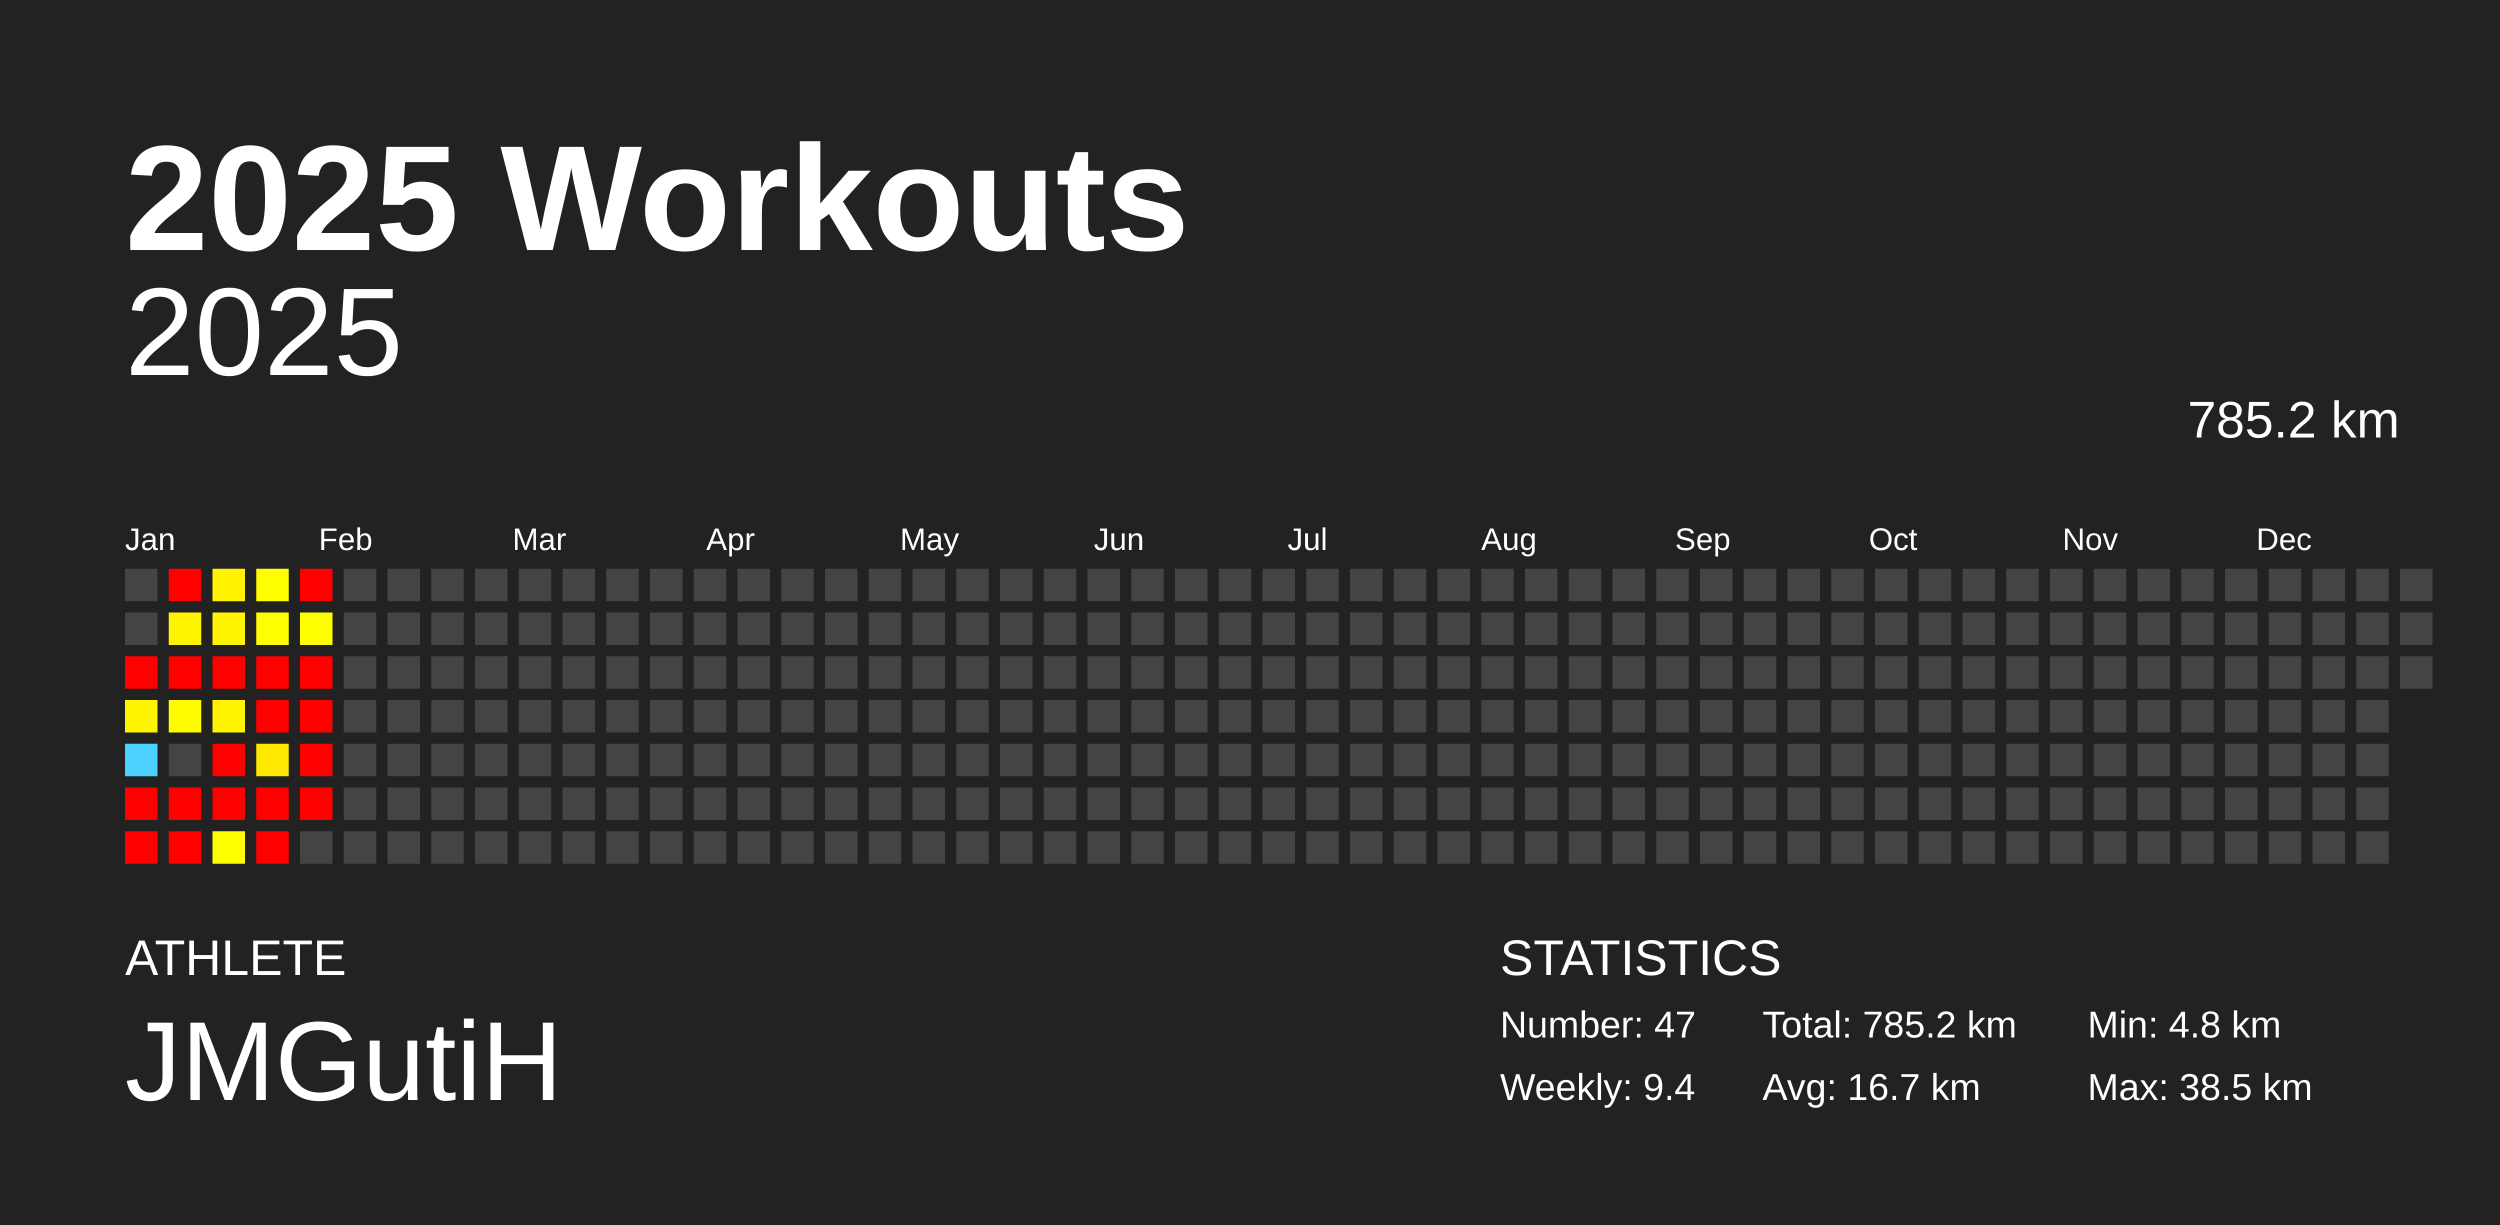
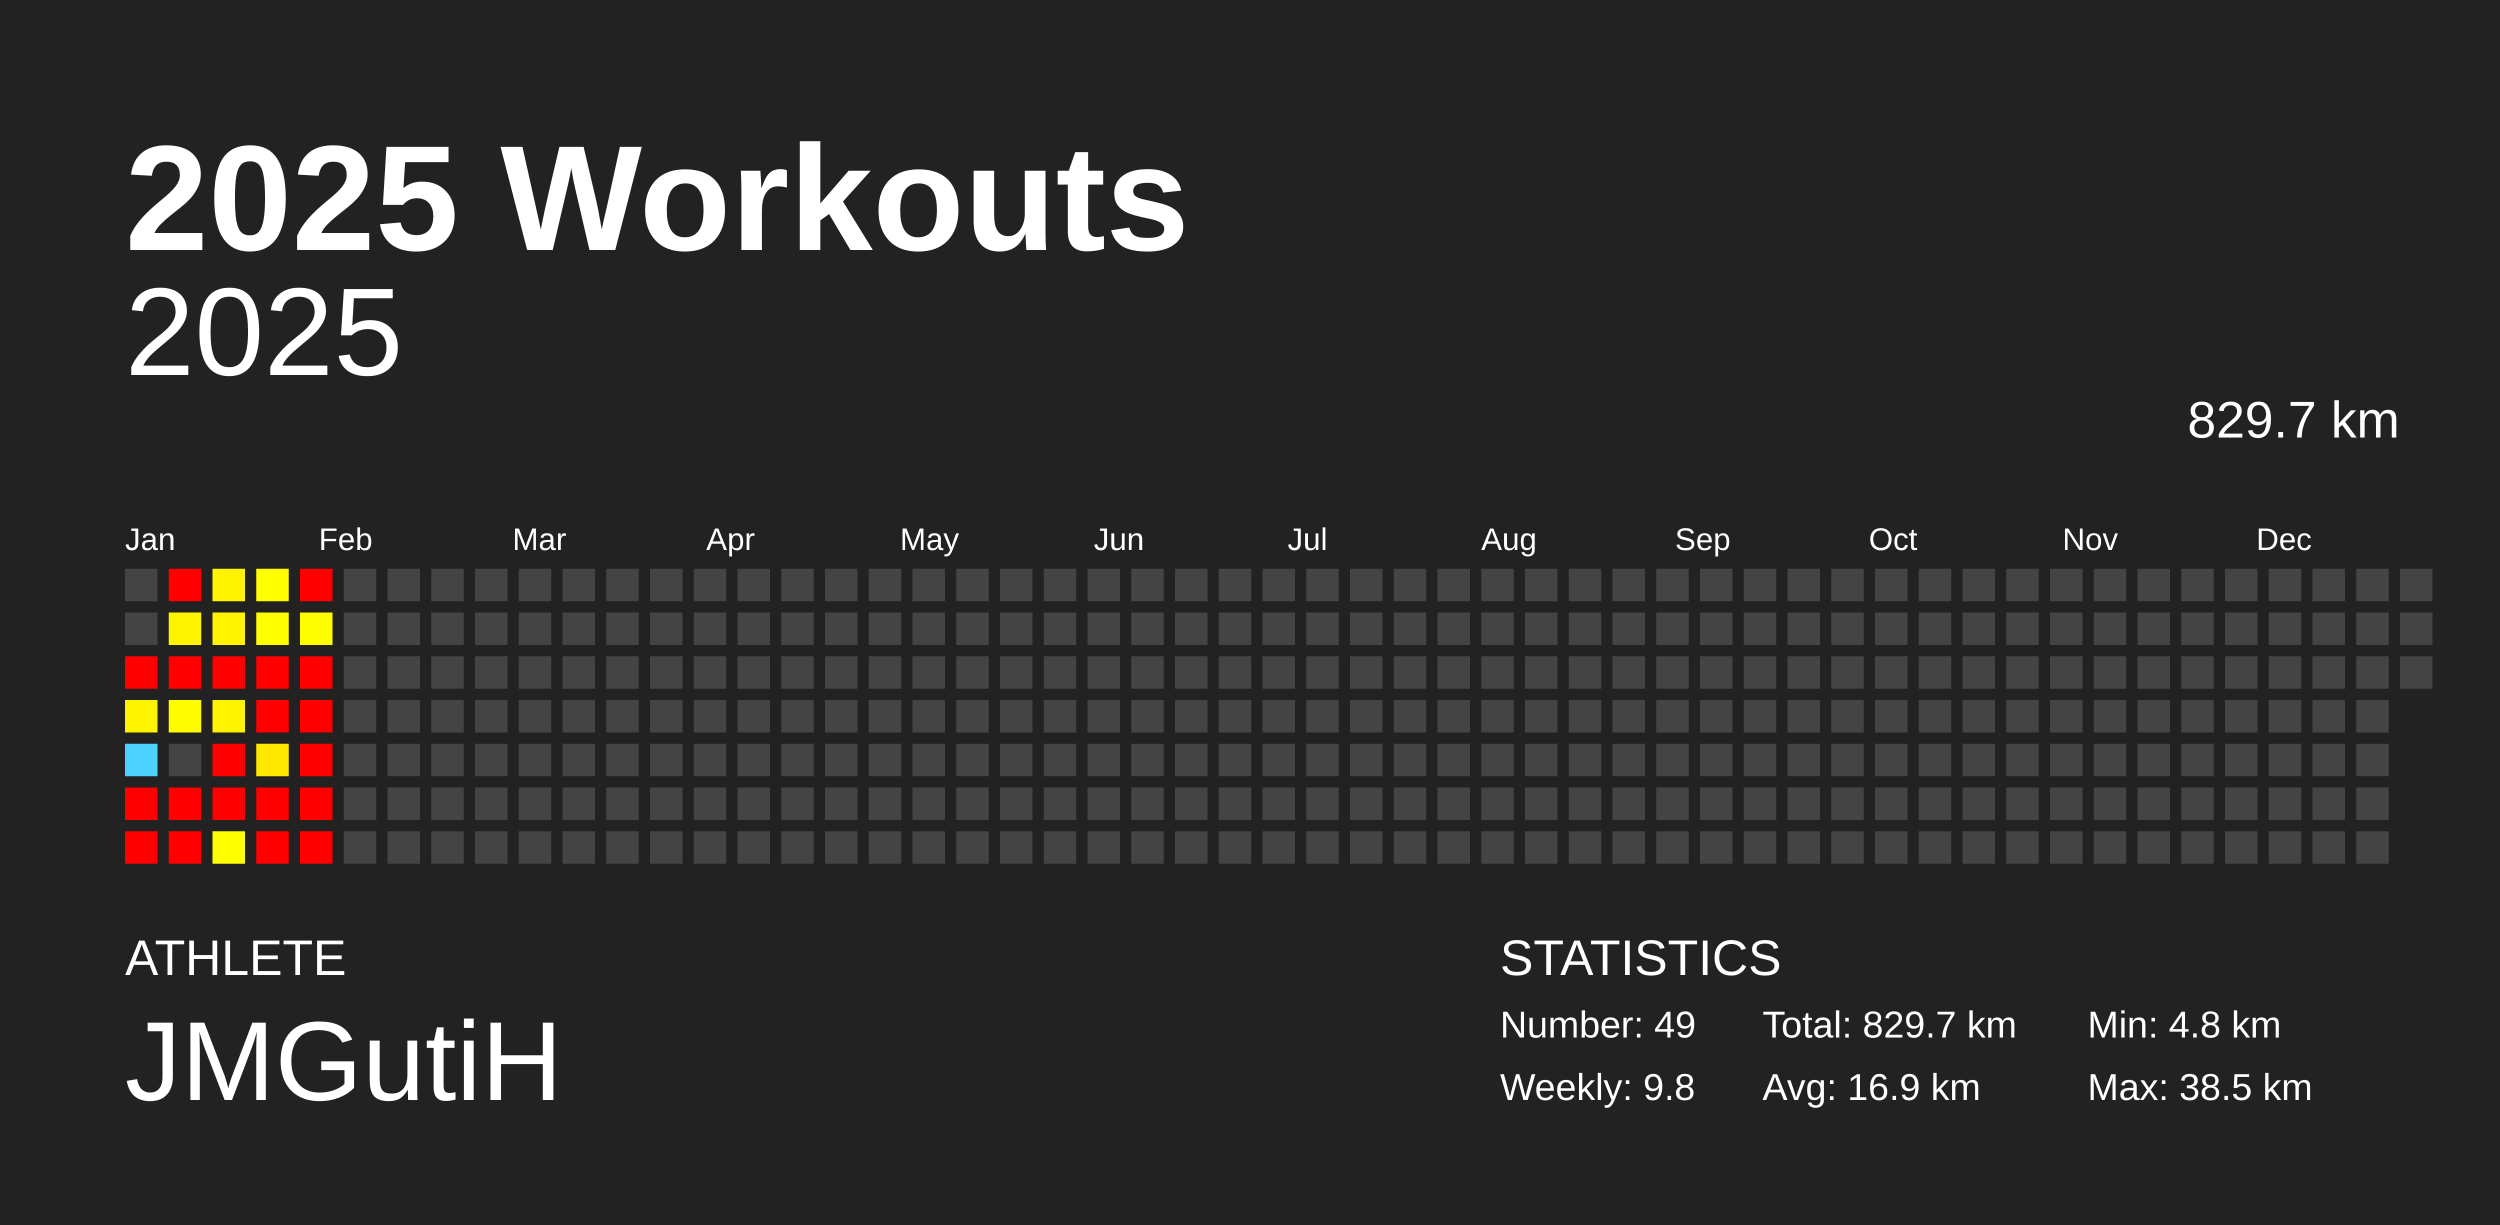
<svg xmlns="http://www.w3.org/2000/svg" baseProfile="full" height="98mm" version="1.1" viewBox="0,0,200,98" width="200mm">
  <defs />
  <rect fill="#222222" height="98" width="200" x="0" y="0" />
  <text fill="#FFFFFF" style="font-size:12px; font-family:Arial; font-weight:bold;" x="10" y="20">2025 Workouts</text>
  <text fill="#FFFFFF" style="font-size:4px; font-family:Arial" x="10" y="78">ATHLETE</text>
  <text fill="#FFFFFF" style="font-size:9px; font-family:Arial" x="10" y="88">JMGutiH</text>
  <text fill="#FFFFFF" style="font-size:4px; font-family:Arial" x="120" y="78">STATISTICS</text>
-   <text fill="#FFFFFF" style="font-size:3px; font-family:Arial" x="120" y="83">Number: 47</text>
-   <text fill="#FFFFFF" style="font-size:3px; font-family:Arial" x="120" y="88">Weekly: 9.4</text>
-   <text fill="#FFFFFF" style="font-size:3px; font-family:Arial" x="141" y="83">Total: 785.2 km</text>
-   <text fill="#FFFFFF" style="font-size:3px; font-family:Arial" x="141" y="88">Avg: 16.7 km</text>
+   <text fill="#FFFFFF" style="font-size:3px; font-family:Arial" x="120" y="83">Number: 49</text>
+   <text fill="#FFFFFF" style="font-size:3px; font-family:Arial" x="120" y="88">Weekly: 9.8</text>
+   <text fill="#FFFFFF" style="font-size:3px; font-family:Arial" x="141" y="83">Total: 829.7 km</text>
+   <text fill="#FFFFFF" style="font-size:3px; font-family:Arial" x="141" y="88">Avg: 16.9 km</text>
  <text fill="#FFFFFF" style="font-size:3px; font-family:Arial" x="167" y="83">Min: 4.8 km</text>
  <text fill="#FFFFFF" style="font-size:3px; font-family:Arial" x="167" y="88">Max: 38.5 km</text>
  <text alignment-baseline="hanging" fill="#FFFFFF" style="font-size:10.0px; font-family:Arial;" x="10" y="30">2025</text>
-   <text alignment-baseline="hanging" fill="#FFFFFF" style="font-size:4.125px; font-family:Arial;" x="175" y="35">785.2 km</text>
+   <text alignment-baseline="hanging" fill="#FFFFFF" style="font-size:4.125px; font-family:Arial;" x="175" y="35">829.7 km</text>
  <text fill="#FFFFFF" style="font-size:2.5px; font-family:Arial" x="10.0" y="44">Jan</text>
  <text fill="#FFFFFF" style="font-size:2.5px; font-family:Arial" x="25.5" y="44">Feb</text>
  <text fill="#FFFFFF" style="font-size:2.5px; font-family:Arial" x="41.0" y="44">Mar</text>
  <text fill="#FFFFFF" style="font-size:2.5px; font-family:Arial" x="56.5" y="44">Apr</text>
  <text fill="#FFFFFF" style="font-size:2.5px; font-family:Arial" x="72.0" y="44">May</text>
  <text fill="#FFFFFF" style="font-size:2.5px; font-family:Arial" x="87.5" y="44">Jun</text>
  <text fill="#FFFFFF" style="font-size:2.5px; font-family:Arial" x="103.0" y="44">Jul</text>
  <text fill="#FFFFFF" style="font-size:2.5px; font-family:Arial" x="118.5" y="44">Aug</text>
  <text fill="#FFFFFF" style="font-size:2.5px; font-family:Arial" x="134.0" y="44">Sep</text>
  <text fill="#FFFFFF" style="font-size:2.5px; font-family:Arial" x="149.5" y="44">Oct</text>
  <text fill="#FFFFFF" style="font-size:2.5px; font-family:Arial" x="165.0" y="44">Nov</text>
  <text fill="#FFFFFF" style="font-size:2.5px; font-family:Arial" x="180.5" y="44">Dec</text>
  <rect fill="#444444" height="2.6" width="2.6" x="10.0" y="45.5" />
  <rect fill="#444444" height="2.6" width="2.6" x="10.0" y="49.0" />
  <rect fill="red" height="2.6" width="2.6" x="10.0" y="52.5" />
  <rect fill="#fff400" height="2.6" width="2.6" x="10.0" y="56.0" />
  <rect fill="#4dd2ff" height="2.6" width="2.6" x="10.0" y="59.5" />
  <rect fill="red" height="2.6" width="2.6" x="10.0" y="63.0" />
  <rect fill="red" height="2.6" width="2.6" x="10.0" y="66.5" />
  <rect fill="red" height="2.6" width="2.6" x="13.5" y="45.5" />
  <rect fill="#fff400" height="2.6" width="2.6" x="13.5" y="49.0" />
  <rect fill="red" height="2.6" width="2.6" x="13.5" y="52.5" />
  <rect fill="#fffc00" height="2.6" width="2.6" x="13.5" y="56.0" />
  <rect fill="#444444" height="2.6" width="2.6" x="13.5" y="59.5" />
  <rect fill="red" height="2.6" width="2.6" x="13.5" y="63.0" />
  <rect fill="red" height="2.6" width="2.6" x="13.5" y="66.5" />
  <rect fill="#fff300" height="2.6" width="2.6" x="17.0" y="45.5" />
  <rect fill="#fff400" height="2.6" width="2.6" x="17.0" y="49.0" />
  <rect fill="red" height="2.6" width="2.6" x="17.0" y="52.5" />
  <rect fill="#fff400" height="2.6" width="2.6" x="17.0" y="56.0" />
  <rect fill="red" height="2.6" width="2.6" x="17.0" y="59.5" />
  <rect fill="red" height="2.6" width="2.6" x="17.0" y="63.0" />
  <rect fill="#fffe00" height="2.6" width="2.6" x="17.0" y="66.5" />
  <rect fill="#ffff00" height="2.6" width="2.6" x="20.5" y="45.5" />
  <rect fill="#fffe00" height="2.6" width="2.6" x="20.5" y="49.0" />
  <rect fill="red" height="2.6" width="2.6" x="20.5" y="52.5" />
  <rect fill="red" height="2.6" width="2.6" x="20.5" y="56.0" />
  <rect fill="#ffe800" height="2.6" width="2.6" x="20.5" y="59.5" />
  <rect fill="red" height="2.6" width="2.6" x="20.5" y="63.0" />
  <rect fill="red" height="2.6" width="2.6" x="20.5" y="66.5" />
  <rect fill="red" height="2.6" width="2.6" x="24.0" y="45.5" />
  <rect fill="#fffe00" height="2.6" width="2.6" x="24.0" y="49.0" />
  <rect fill="red" height="2.6" width="2.6" x="24.0" y="52.5" />
  <rect fill="red" height="2.6" width="2.6" x="24.0" y="56.0" />
  <rect fill="red" height="2.6" width="2.6" x="24.0" y="59.5" />
  <rect fill="red" height="2.6" width="2.6" x="24.0" y="63.0" />
-   <rect fill="#444444" height="2.6" width="2.6" x="24.0" y="66.5" />
+   <rect fill="red" height="2.6" width="2.6" x="24.0" y="66.5" />
  <rect fill="#444444" height="2.6" width="2.6" x="27.5" y="45.5" />
  <rect fill="#444444" height="2.6" width="2.6" x="27.5" y="49.0" />
  <rect fill="#444444" height="2.6" width="2.6" x="27.5" y="52.5" />
  <rect fill="#444444" height="2.6" width="2.6" x="27.5" y="56.0" />
  <rect fill="#444444" height="2.6" width="2.6" x="27.5" y="59.5" />
  <rect fill="#444444" height="2.6" width="2.6" x="27.5" y="63.0" />
  <rect fill="#444444" height="2.6" width="2.6" x="27.5" y="66.5" />
  <rect fill="#444444" height="2.6" width="2.6" x="31.0" y="45.5" />
  <rect fill="#444444" height="2.6" width="2.6" x="31.0" y="49.0" />
  <rect fill="#444444" height="2.6" width="2.6" x="31.0" y="52.5" />
  <rect fill="#444444" height="2.6" width="2.6" x="31.0" y="56.0" />
  <rect fill="#444444" height="2.6" width="2.6" x="31.0" y="59.5" />
  <rect fill="#444444" height="2.6" width="2.6" x="31.0" y="63.0" />
  <rect fill="#444444" height="2.6" width="2.6" x="31.0" y="66.5" />
  <rect fill="#444444" height="2.6" width="2.6" x="34.5" y="45.5" />
  <rect fill="#444444" height="2.6" width="2.6" x="34.5" y="49.0" />
  <rect fill="#444444" height="2.6" width="2.6" x="34.5" y="52.5" />
  <rect fill="#444444" height="2.6" width="2.6" x="34.5" y="56.0" />
  <rect fill="#444444" height="2.6" width="2.6" x="34.5" y="59.5" />
  <rect fill="#444444" height="2.6" width="2.6" x="34.5" y="63.0" />
  <rect fill="#444444" height="2.6" width="2.6" x="34.5" y="66.5" />
  <rect fill="#444444" height="2.6" width="2.6" x="38.0" y="45.5" />
  <rect fill="#444444" height="2.6" width="2.6" x="38.0" y="49.0" />
  <rect fill="#444444" height="2.6" width="2.6" x="38.0" y="52.5" />
  <rect fill="#444444" height="2.6" width="2.6" x="38.0" y="56.0" />
  <rect fill="#444444" height="2.6" width="2.6" x="38.0" y="59.5" />
  <rect fill="#444444" height="2.6" width="2.6" x="38.0" y="63.0" />
  <rect fill="#444444" height="2.6" width="2.6" x="38.0" y="66.5" />
  <rect fill="#444444" height="2.6" width="2.6" x="41.5" y="45.5" />
  <rect fill="#444444" height="2.6" width="2.6" x="41.5" y="49.0" />
  <rect fill="#444444" height="2.6" width="2.6" x="41.5" y="52.5" />
  <rect fill="#444444" height="2.6" width="2.6" x="41.5" y="56.0" />
  <rect fill="#444444" height="2.6" width="2.6" x="41.5" y="59.5" />
  <rect fill="#444444" height="2.6" width="2.6" x="41.5" y="63.0" />
  <rect fill="#444444" height="2.6" width="2.6" x="41.5" y="66.5" />
  <rect fill="#444444" height="2.6" width="2.6" x="45.0" y="45.5" />
  <rect fill="#444444" height="2.6" width="2.6" x="45.0" y="49.0" />
  <rect fill="#444444" height="2.6" width="2.6" x="45.0" y="52.5" />
  <rect fill="#444444" height="2.6" width="2.6" x="45.0" y="56.0" />
  <rect fill="#444444" height="2.6" width="2.6" x="45.0" y="59.5" />
  <rect fill="#444444" height="2.6" width="2.6" x="45.0" y="63.0" />
  <rect fill="#444444" height="2.6" width="2.6" x="45.0" y="66.5" />
  <rect fill="#444444" height="2.6" width="2.6" x="48.5" y="45.5" />
  <rect fill="#444444" height="2.6" width="2.6" x="48.5" y="49.0" />
  <rect fill="#444444" height="2.6" width="2.6" x="48.5" y="52.5" />
  <rect fill="#444444" height="2.6" width="2.6" x="48.5" y="56.0" />
  <rect fill="#444444" height="2.6" width="2.6" x="48.5" y="59.5" />
  <rect fill="#444444" height="2.6" width="2.6" x="48.5" y="63.0" />
  <rect fill="#444444" height="2.6" width="2.6" x="48.5" y="66.5" />
  <rect fill="#444444" height="2.6" width="2.6" x="52.0" y="45.5" />
  <rect fill="#444444" height="2.6" width="2.6" x="52.0" y="49.0" />
  <rect fill="#444444" height="2.6" width="2.6" x="52.0" y="52.5" />
  <rect fill="#444444" height="2.6" width="2.6" x="52.0" y="56.0" />
  <rect fill="#444444" height="2.6" width="2.6" x="52.0" y="59.5" />
  <rect fill="#444444" height="2.6" width="2.6" x="52.0" y="63.0" />
  <rect fill="#444444" height="2.6" width="2.6" x="52.0" y="66.5" />
  <rect fill="#444444" height="2.6" width="2.6" x="55.5" y="45.5" />
  <rect fill="#444444" height="2.6" width="2.6" x="55.5" y="49.0" />
  <rect fill="#444444" height="2.6" width="2.6" x="55.5" y="52.5" />
  <rect fill="#444444" height="2.6" width="2.6" x="55.5" y="56.0" />
  <rect fill="#444444" height="2.6" width="2.6" x="55.5" y="59.5" />
  <rect fill="#444444" height="2.6" width="2.6" x="55.5" y="63.0" />
  <rect fill="#444444" height="2.6" width="2.6" x="55.5" y="66.5" />
  <rect fill="#444444" height="2.6" width="2.6" x="59.0" y="45.5" />
  <rect fill="#444444" height="2.6" width="2.6" x="59.0" y="49.0" />
  <rect fill="#444444" height="2.6" width="2.6" x="59.0" y="52.5" />
  <rect fill="#444444" height="2.6" width="2.6" x="59.0" y="56.0" />
  <rect fill="#444444" height="2.6" width="2.6" x="59.0" y="59.5" />
  <rect fill="#444444" height="2.6" width="2.6" x="59.0" y="63.0" />
  <rect fill="#444444" height="2.6" width="2.6" x="59.0" y="66.5" />
  <rect fill="#444444" height="2.6" width="2.6" x="62.5" y="45.5" />
  <rect fill="#444444" height="2.6" width="2.6" x="62.5" y="49.0" />
  <rect fill="#444444" height="2.6" width="2.6" x="62.5" y="52.5" />
  <rect fill="#444444" height="2.6" width="2.6" x="62.5" y="56.0" />
  <rect fill="#444444" height="2.6" width="2.6" x="62.5" y="59.5" />
  <rect fill="#444444" height="2.6" width="2.6" x="62.5" y="63.0" />
  <rect fill="#444444" height="2.6" width="2.6" x="62.5" y="66.5" />
  <rect fill="#444444" height="2.6" width="2.6" x="66.0" y="45.5" />
  <rect fill="#444444" height="2.6" width="2.6" x="66.0" y="49.0" />
  <rect fill="#444444" height="2.6" width="2.6" x="66.0" y="52.5" />
  <rect fill="#444444" height="2.6" width="2.6" x="66.0" y="56.0" />
  <rect fill="#444444" height="2.6" width="2.6" x="66.0" y="59.5" />
  <rect fill="#444444" height="2.6" width="2.6" x="66.0" y="63.0" />
  <rect fill="#444444" height="2.6" width="2.6" x="66.0" y="66.5" />
  <rect fill="#444444" height="2.6" width="2.6" x="69.5" y="45.5" />
  <rect fill="#444444" height="2.6" width="2.6" x="69.5" y="49.0" />
  <rect fill="#444444" height="2.6" width="2.6" x="69.5" y="52.5" />
  <rect fill="#444444" height="2.6" width="2.6" x="69.5" y="56.0" />
  <rect fill="#444444" height="2.6" width="2.6" x="69.5" y="59.5" />
  <rect fill="#444444" height="2.6" width="2.6" x="69.5" y="63.0" />
  <rect fill="#444444" height="2.6" width="2.6" x="69.5" y="66.5" />
  <rect fill="#444444" height="2.6" width="2.6" x="73.0" y="45.5" />
  <rect fill="#444444" height="2.6" width="2.6" x="73.0" y="49.0" />
  <rect fill="#444444" height="2.6" width="2.6" x="73.0" y="52.5" />
  <rect fill="#444444" height="2.6" width="2.6" x="73.0" y="56.0" />
  <rect fill="#444444" height="2.6" width="2.6" x="73.0" y="59.5" />
  <rect fill="#444444" height="2.6" width="2.6" x="73.0" y="63.0" />
  <rect fill="#444444" height="2.6" width="2.6" x="73.0" y="66.5" />
  <rect fill="#444444" height="2.6" width="2.6" x="76.5" y="45.5" />
  <rect fill="#444444" height="2.6" width="2.6" x="76.5" y="49.0" />
  <rect fill="#444444" height="2.6" width="2.6" x="76.5" y="52.5" />
  <rect fill="#444444" height="2.6" width="2.6" x="76.5" y="56.0" />
  <rect fill="#444444" height="2.6" width="2.6" x="76.5" y="59.5" />
  <rect fill="#444444" height="2.6" width="2.6" x="76.5" y="63.0" />
  <rect fill="#444444" height="2.6" width="2.6" x="76.5" y="66.5" />
  <rect fill="#444444" height="2.6" width="2.6" x="80.0" y="45.5" />
  <rect fill="#444444" height="2.6" width="2.6" x="80.0" y="49.0" />
  <rect fill="#444444" height="2.6" width="2.6" x="80.0" y="52.5" />
  <rect fill="#444444" height="2.6" width="2.6" x="80.0" y="56.0" />
  <rect fill="#444444" height="2.6" width="2.6" x="80.0" y="59.5" />
  <rect fill="#444444" height="2.6" width="2.6" x="80.0" y="63.0" />
  <rect fill="#444444" height="2.6" width="2.6" x="80.0" y="66.5" />
  <rect fill="#444444" height="2.6" width="2.6" x="83.5" y="45.5" />
  <rect fill="#444444" height="2.6" width="2.6" x="83.5" y="49.0" />
  <rect fill="#444444" height="2.6" width="2.6" x="83.5" y="52.5" />
  <rect fill="#444444" height="2.6" width="2.6" x="83.5" y="56.0" />
  <rect fill="#444444" height="2.6" width="2.6" x="83.5" y="59.5" />
  <rect fill="#444444" height="2.6" width="2.6" x="83.5" y="63.0" />
  <rect fill="#444444" height="2.6" width="2.6" x="83.5" y="66.5" />
  <rect fill="#444444" height="2.6" width="2.6" x="87.0" y="45.5" />
  <rect fill="#444444" height="2.6" width="2.6" x="87.0" y="49.0" />
  <rect fill="#444444" height="2.6" width="2.6" x="87.0" y="52.5" />
  <rect fill="#444444" height="2.6" width="2.6" x="87.0" y="56.0" />
  <rect fill="#444444" height="2.6" width="2.6" x="87.0" y="59.5" />
  <rect fill="#444444" height="2.6" width="2.6" x="87.0" y="63.0" />
  <rect fill="#444444" height="2.6" width="2.6" x="87.0" y="66.5" />
  <rect fill="#444444" height="2.6" width="2.6" x="90.5" y="45.5" />
  <rect fill="#444444" height="2.6" width="2.6" x="90.5" y="49.0" />
  <rect fill="#444444" height="2.6" width="2.6" x="90.5" y="52.5" />
  <rect fill="#444444" height="2.6" width="2.6" x="90.5" y="56.0" />
  <rect fill="#444444" height="2.6" width="2.6" x="90.5" y="59.5" />
  <rect fill="#444444" height="2.6" width="2.6" x="90.5" y="63.0" />
  <rect fill="#444444" height="2.6" width="2.6" x="90.5" y="66.5" />
  <rect fill="#444444" height="2.6" width="2.6" x="94.0" y="45.5" />
  <rect fill="#444444" height="2.6" width="2.6" x="94.0" y="49.0" />
  <rect fill="#444444" height="2.6" width="2.6" x="94.0" y="52.5" />
  <rect fill="#444444" height="2.6" width="2.6" x="94.0" y="56.0" />
  <rect fill="#444444" height="2.6" width="2.6" x="94.0" y="59.5" />
  <rect fill="#444444" height="2.6" width="2.6" x="94.0" y="63.0" />
  <rect fill="#444444" height="2.6" width="2.6" x="94.0" y="66.5" />
  <rect fill="#444444" height="2.6" width="2.6" x="97.5" y="45.5" />
  <rect fill="#444444" height="2.6" width="2.6" x="97.5" y="49.0" />
  <rect fill="#444444" height="2.6" width="2.6" x="97.5" y="52.5" />
  <rect fill="#444444" height="2.6" width="2.6" x="97.5" y="56.0" />
  <rect fill="#444444" height="2.6" width="2.6" x="97.5" y="59.5" />
  <rect fill="#444444" height="2.6" width="2.6" x="97.5" y="63.0" />
  <rect fill="#444444" height="2.6" width="2.6" x="97.5" y="66.5" />
  <rect fill="#444444" height="2.6" width="2.6" x="101.0" y="45.5" />
  <rect fill="#444444" height="2.6" width="2.6" x="101.0" y="49.0" />
  <rect fill="#444444" height="2.6" width="2.6" x="101.0" y="52.5" />
  <rect fill="#444444" height="2.6" width="2.6" x="101.0" y="56.0" />
  <rect fill="#444444" height="2.6" width="2.6" x="101.0" y="59.5" />
  <rect fill="#444444" height="2.6" width="2.6" x="101.0" y="63.0" />
  <rect fill="#444444" height="2.6" width="2.6" x="101.0" y="66.5" />
  <rect fill="#444444" height="2.6" width="2.6" x="104.5" y="45.5" />
  <rect fill="#444444" height="2.6" width="2.6" x="104.5" y="49.0" />
  <rect fill="#444444" height="2.6" width="2.6" x="104.5" y="52.5" />
  <rect fill="#444444" height="2.6" width="2.6" x="104.5" y="56.0" />
  <rect fill="#444444" height="2.6" width="2.6" x="104.5" y="59.5" />
  <rect fill="#444444" height="2.6" width="2.6" x="104.5" y="63.0" />
  <rect fill="#444444" height="2.6" width="2.6" x="104.5" y="66.5" />
  <rect fill="#444444" height="2.6" width="2.6" x="108.0" y="45.5" />
  <rect fill="#444444" height="2.6" width="2.6" x="108.0" y="49.0" />
  <rect fill="#444444" height="2.6" width="2.6" x="108.0" y="52.5" />
  <rect fill="#444444" height="2.6" width="2.6" x="108.0" y="56.0" />
  <rect fill="#444444" height="2.6" width="2.6" x="108.0" y="59.5" />
  <rect fill="#444444" height="2.6" width="2.6" x="108.0" y="63.0" />
  <rect fill="#444444" height="2.6" width="2.6" x="108.0" y="66.5" />
  <rect fill="#444444" height="2.6" width="2.6" x="111.5" y="45.5" />
  <rect fill="#444444" height="2.6" width="2.6" x="111.5" y="49.0" />
  <rect fill="#444444" height="2.6" width="2.6" x="111.5" y="52.5" />
  <rect fill="#444444" height="2.6" width="2.6" x="111.5" y="56.0" />
  <rect fill="#444444" height="2.6" width="2.6" x="111.5" y="59.5" />
  <rect fill="#444444" height="2.6" width="2.6" x="111.5" y="63.0" />
  <rect fill="#444444" height="2.6" width="2.6" x="111.5" y="66.5" />
  <rect fill="#444444" height="2.6" width="2.6" x="115.0" y="45.5" />
  <rect fill="#444444" height="2.6" width="2.6" x="115.0" y="49.0" />
  <rect fill="#444444" height="2.6" width="2.6" x="115.0" y="52.5" />
  <rect fill="#444444" height="2.6" width="2.6" x="115.0" y="56.0" />
  <rect fill="#444444" height="2.6" width="2.6" x="115.0" y="59.5" />
  <rect fill="#444444" height="2.6" width="2.6" x="115.0" y="63.0" />
  <rect fill="#444444" height="2.6" width="2.6" x="115.0" y="66.5" />
  <rect fill="#444444" height="2.6" width="2.6" x="118.5" y="45.5" />
  <rect fill="#444444" height="2.6" width="2.6" x="118.5" y="49.0" />
  <rect fill="#444444" height="2.6" width="2.6" x="118.5" y="52.5" />
  <rect fill="#444444" height="2.6" width="2.6" x="118.5" y="56.0" />
  <rect fill="#444444" height="2.6" width="2.6" x="118.5" y="59.5" />
  <rect fill="#444444" height="2.6" width="2.6" x="118.5" y="63.0" />
  <rect fill="#444444" height="2.6" width="2.6" x="118.5" y="66.5" />
  <rect fill="#444444" height="2.6" width="2.6" x="122.0" y="45.5" />
  <rect fill="#444444" height="2.6" width="2.6" x="122.0" y="49.0" />
  <rect fill="#444444" height="2.6" width="2.6" x="122.0" y="52.5" />
  <rect fill="#444444" height="2.6" width="2.6" x="122.0" y="56.0" />
  <rect fill="#444444" height="2.6" width="2.6" x="122.0" y="59.5" />
  <rect fill="#444444" height="2.6" width="2.6" x="122.0" y="63.0" />
  <rect fill="#444444" height="2.6" width="2.6" x="122.0" y="66.5" />
  <rect fill="#444444" height="2.6" width="2.6" x="125.5" y="45.5" />
  <rect fill="#444444" height="2.6" width="2.6" x="125.5" y="49.0" />
  <rect fill="#444444" height="2.6" width="2.6" x="125.5" y="52.5" />
  <rect fill="#444444" height="2.6" width="2.6" x="125.5" y="56.0" />
  <rect fill="#444444" height="2.6" width="2.6" x="125.5" y="59.5" />
  <rect fill="#444444" height="2.6" width="2.6" x="125.5" y="63.0" />
  <rect fill="#444444" height="2.6" width="2.6" x="125.5" y="66.5" />
  <rect fill="#444444" height="2.6" width="2.6" x="129.0" y="45.5" />
  <rect fill="#444444" height="2.6" width="2.6" x="129.0" y="49.0" />
  <rect fill="#444444" height="2.6" width="2.6" x="129.0" y="52.5" />
  <rect fill="#444444" height="2.6" width="2.6" x="129.0" y="56.0" />
  <rect fill="#444444" height="2.6" width="2.6" x="129.0" y="59.5" />
  <rect fill="#444444" height="2.6" width="2.6" x="129.0" y="63.0" />
  <rect fill="#444444" height="2.6" width="2.6" x="129.0" y="66.5" />
  <rect fill="#444444" height="2.6" width="2.6" x="132.5" y="45.5" />
  <rect fill="#444444" height="2.6" width="2.6" x="132.5" y="49.0" />
  <rect fill="#444444" height="2.6" width="2.6" x="132.5" y="52.5" />
  <rect fill="#444444" height="2.6" width="2.6" x="132.5" y="56.0" />
  <rect fill="#444444" height="2.6" width="2.6" x="132.5" y="59.5" />
  <rect fill="#444444" height="2.6" width="2.6" x="132.5" y="63.0" />
  <rect fill="#444444" height="2.6" width="2.6" x="132.5" y="66.5" />
  <rect fill="#444444" height="2.6" width="2.6" x="136.0" y="45.5" />
  <rect fill="#444444" height="2.6" width="2.6" x="136.0" y="49.0" />
  <rect fill="#444444" height="2.6" width="2.6" x="136.0" y="52.5" />
  <rect fill="#444444" height="2.6" width="2.6" x="136.0" y="56.0" />
  <rect fill="#444444" height="2.6" width="2.6" x="136.0" y="59.5" />
  <rect fill="#444444" height="2.6" width="2.6" x="136.0" y="63.0" />
  <rect fill="#444444" height="2.6" width="2.6" x="136.0" y="66.5" />
  <rect fill="#444444" height="2.6" width="2.6" x="139.5" y="45.5" />
  <rect fill="#444444" height="2.6" width="2.6" x="139.5" y="49.0" />
  <rect fill="#444444" height="2.6" width="2.6" x="139.5" y="52.5" />
  <rect fill="#444444" height="2.6" width="2.6" x="139.5" y="56.0" />
  <rect fill="#444444" height="2.6" width="2.6" x="139.5" y="59.5" />
  <rect fill="#444444" height="2.6" width="2.6" x="139.5" y="63.0" />
  <rect fill="#444444" height="2.6" width="2.6" x="139.5" y="66.5" />
  <rect fill="#444444" height="2.6" width="2.6" x="143.0" y="45.5" />
  <rect fill="#444444" height="2.6" width="2.6" x="143.0" y="49.0" />
  <rect fill="#444444" height="2.6" width="2.6" x="143.0" y="52.5" />
  <rect fill="#444444" height="2.6" width="2.6" x="143.0" y="56.0" />
  <rect fill="#444444" height="2.6" width="2.6" x="143.0" y="59.5" />
  <rect fill="#444444" height="2.6" width="2.6" x="143.0" y="63.0" />
  <rect fill="#444444" height="2.6" width="2.6" x="143.0" y="66.5" />
  <rect fill="#444444" height="2.6" width="2.6" x="146.5" y="45.5" />
  <rect fill="#444444" height="2.6" width="2.6" x="146.5" y="49.0" />
  <rect fill="#444444" height="2.6" width="2.6" x="146.5" y="52.5" />
  <rect fill="#444444" height="2.6" width="2.6" x="146.5" y="56.0" />
  <rect fill="#444444" height="2.6" width="2.6" x="146.5" y="59.5" />
  <rect fill="#444444" height="2.6" width="2.6" x="146.5" y="63.0" />
  <rect fill="#444444" height="2.6" width="2.6" x="146.5" y="66.5" />
  <rect fill="#444444" height="2.6" width="2.6" x="150.0" y="45.5" />
  <rect fill="#444444" height="2.6" width="2.6" x="150.0" y="49.0" />
  <rect fill="#444444" height="2.6" width="2.6" x="150.0" y="52.5" />
  <rect fill="#444444" height="2.6" width="2.6" x="150.0" y="56.0" />
  <rect fill="#444444" height="2.6" width="2.6" x="150.0" y="59.5" />
  <rect fill="#444444" height="2.6" width="2.6" x="150.0" y="63.0" />
  <rect fill="#444444" height="2.6" width="2.6" x="150.0" y="66.5" />
  <rect fill="#444444" height="2.6" width="2.6" x="153.5" y="45.5" />
  <rect fill="#444444" height="2.6" width="2.6" x="153.5" y="49.0" />
  <rect fill="#444444" height="2.6" width="2.6" x="153.5" y="52.5" />
  <rect fill="#444444" height="2.6" width="2.6" x="153.5" y="56.0" />
  <rect fill="#444444" height="2.6" width="2.6" x="153.5" y="59.5" />
  <rect fill="#444444" height="2.6" width="2.6" x="153.5" y="63.0" />
  <rect fill="#444444" height="2.6" width="2.6" x="153.5" y="66.5" />
  <rect fill="#444444" height="2.6" width="2.6" x="157.0" y="45.5" />
  <rect fill="#444444" height="2.6" width="2.6" x="157.0" y="49.0" />
  <rect fill="#444444" height="2.6" width="2.6" x="157.0" y="52.5" />
  <rect fill="#444444" height="2.6" width="2.6" x="157.0" y="56.0" />
  <rect fill="#444444" height="2.6" width="2.6" x="157.0" y="59.5" />
  <rect fill="#444444" height="2.6" width="2.6" x="157.0" y="63.0" />
  <rect fill="#444444" height="2.6" width="2.6" x="157.0" y="66.5" />
  <rect fill="#444444" height="2.6" width="2.6" x="160.5" y="45.5" />
  <rect fill="#444444" height="2.6" width="2.6" x="160.5" y="49.0" />
  <rect fill="#444444" height="2.6" width="2.6" x="160.5" y="52.5" />
  <rect fill="#444444" height="2.6" width="2.6" x="160.5" y="56.0" />
  <rect fill="#444444" height="2.6" width="2.6" x="160.5" y="59.5" />
  <rect fill="#444444" height="2.6" width="2.6" x="160.5" y="63.0" />
  <rect fill="#444444" height="2.6" width="2.6" x="160.5" y="66.5" />
  <rect fill="#444444" height="2.6" width="2.6" x="164.0" y="45.5" />
  <rect fill="#444444" height="2.6" width="2.6" x="164.0" y="49.0" />
  <rect fill="#444444" height="2.6" width="2.6" x="164.0" y="52.5" />
  <rect fill="#444444" height="2.6" width="2.6" x="164.0" y="56.0" />
  <rect fill="#444444" height="2.6" width="2.6" x="164.0" y="59.5" />
  <rect fill="#444444" height="2.6" width="2.6" x="164.0" y="63.0" />
  <rect fill="#444444" height="2.6" width="2.6" x="164.0" y="66.5" />
  <rect fill="#444444" height="2.6" width="2.6" x="167.5" y="45.5" />
  <rect fill="#444444" height="2.6" width="2.6" x="167.5" y="49.0" />
  <rect fill="#444444" height="2.6" width="2.6" x="167.5" y="52.5" />
  <rect fill="#444444" height="2.6" width="2.6" x="167.5" y="56.0" />
  <rect fill="#444444" height="2.6" width="2.6" x="167.5" y="59.5" />
  <rect fill="#444444" height="2.6" width="2.6" x="167.5" y="63.0" />
  <rect fill="#444444" height="2.6" width="2.6" x="167.5" y="66.5" />
  <rect fill="#444444" height="2.6" width="2.6" x="171.0" y="45.5" />
  <rect fill="#444444" height="2.6" width="2.6" x="171.0" y="49.0" />
  <rect fill="#444444" height="2.6" width="2.6" x="171.0" y="52.5" />
  <rect fill="#444444" height="2.6" width="2.6" x="171.0" y="56.0" />
  <rect fill="#444444" height="2.6" width="2.6" x="171.0" y="59.5" />
  <rect fill="#444444" height="2.6" width="2.6" x="171.0" y="63.0" />
  <rect fill="#444444" height="2.6" width="2.6" x="171.0" y="66.5" />
  <rect fill="#444444" height="2.6" width="2.6" x="174.5" y="45.5" />
  <rect fill="#444444" height="2.6" width="2.6" x="174.5" y="49.0" />
  <rect fill="#444444" height="2.6" width="2.6" x="174.5" y="52.5" />
  <rect fill="#444444" height="2.6" width="2.6" x="174.5" y="56.0" />
  <rect fill="#444444" height="2.6" width="2.6" x="174.5" y="59.5" />
  <rect fill="#444444" height="2.6" width="2.6" x="174.5" y="63.0" />
  <rect fill="#444444" height="2.6" width="2.6" x="174.5" y="66.5" />
  <rect fill="#444444" height="2.6" width="2.6" x="178.0" y="45.5" />
  <rect fill="#444444" height="2.6" width="2.6" x="178.0" y="49.0" />
  <rect fill="#444444" height="2.6" width="2.6" x="178.0" y="52.5" />
  <rect fill="#444444" height="2.6" width="2.6" x="178.0" y="56.0" />
  <rect fill="#444444" height="2.6" width="2.6" x="178.0" y="59.5" />
  <rect fill="#444444" height="2.6" width="2.6" x="178.0" y="63.0" />
  <rect fill="#444444" height="2.6" width="2.6" x="178.0" y="66.5" />
  <rect fill="#444444" height="2.6" width="2.6" x="181.5" y="45.5" />
  <rect fill="#444444" height="2.6" width="2.6" x="181.5" y="49.0" />
  <rect fill="#444444" height="2.6" width="2.6" x="181.5" y="52.5" />
  <rect fill="#444444" height="2.6" width="2.6" x="181.5" y="56.0" />
  <rect fill="#444444" height="2.6" width="2.6" x="181.5" y="59.5" />
  <rect fill="#444444" height="2.6" width="2.6" x="181.5" y="63.0" />
  <rect fill="#444444" height="2.6" width="2.6" x="181.5" y="66.5" />
  <rect fill="#444444" height="2.6" width="2.6" x="185.0" y="45.5" />
  <rect fill="#444444" height="2.6" width="2.6" x="185.0" y="49.0" />
  <rect fill="#444444" height="2.6" width="2.6" x="185.0" y="52.5" />
  <rect fill="#444444" height="2.6" width="2.6" x="185.0" y="56.0" />
  <rect fill="#444444" height="2.6" width="2.6" x="185.0" y="59.5" />
  <rect fill="#444444" height="2.6" width="2.6" x="185.0" y="63.0" />
  <rect fill="#444444" height="2.6" width="2.6" x="185.0" y="66.5" />
  <rect fill="#444444" height="2.6" width="2.6" x="188.5" y="45.5" />
  <rect fill="#444444" height="2.6" width="2.6" x="188.5" y="49.0" />
  <rect fill="#444444" height="2.6" width="2.6" x="188.5" y="52.5" />
  <rect fill="#444444" height="2.6" width="2.6" x="188.5" y="56.0" />
  <rect fill="#444444" height="2.6" width="2.6" x="188.5" y="59.5" />
  <rect fill="#444444" height="2.6" width="2.6" x="188.5" y="63.0" />
  <rect fill="#444444" height="2.6" width="2.6" x="188.5" y="66.5" />
  <rect fill="#444444" height="2.6" width="2.6" x="192.0" y="45.5" />
  <rect fill="#444444" height="2.6" width="2.6" x="192.0" y="49.0" />
  <rect fill="#444444" height="2.6" width="2.6" x="192.0" y="52.5" />
</svg>
